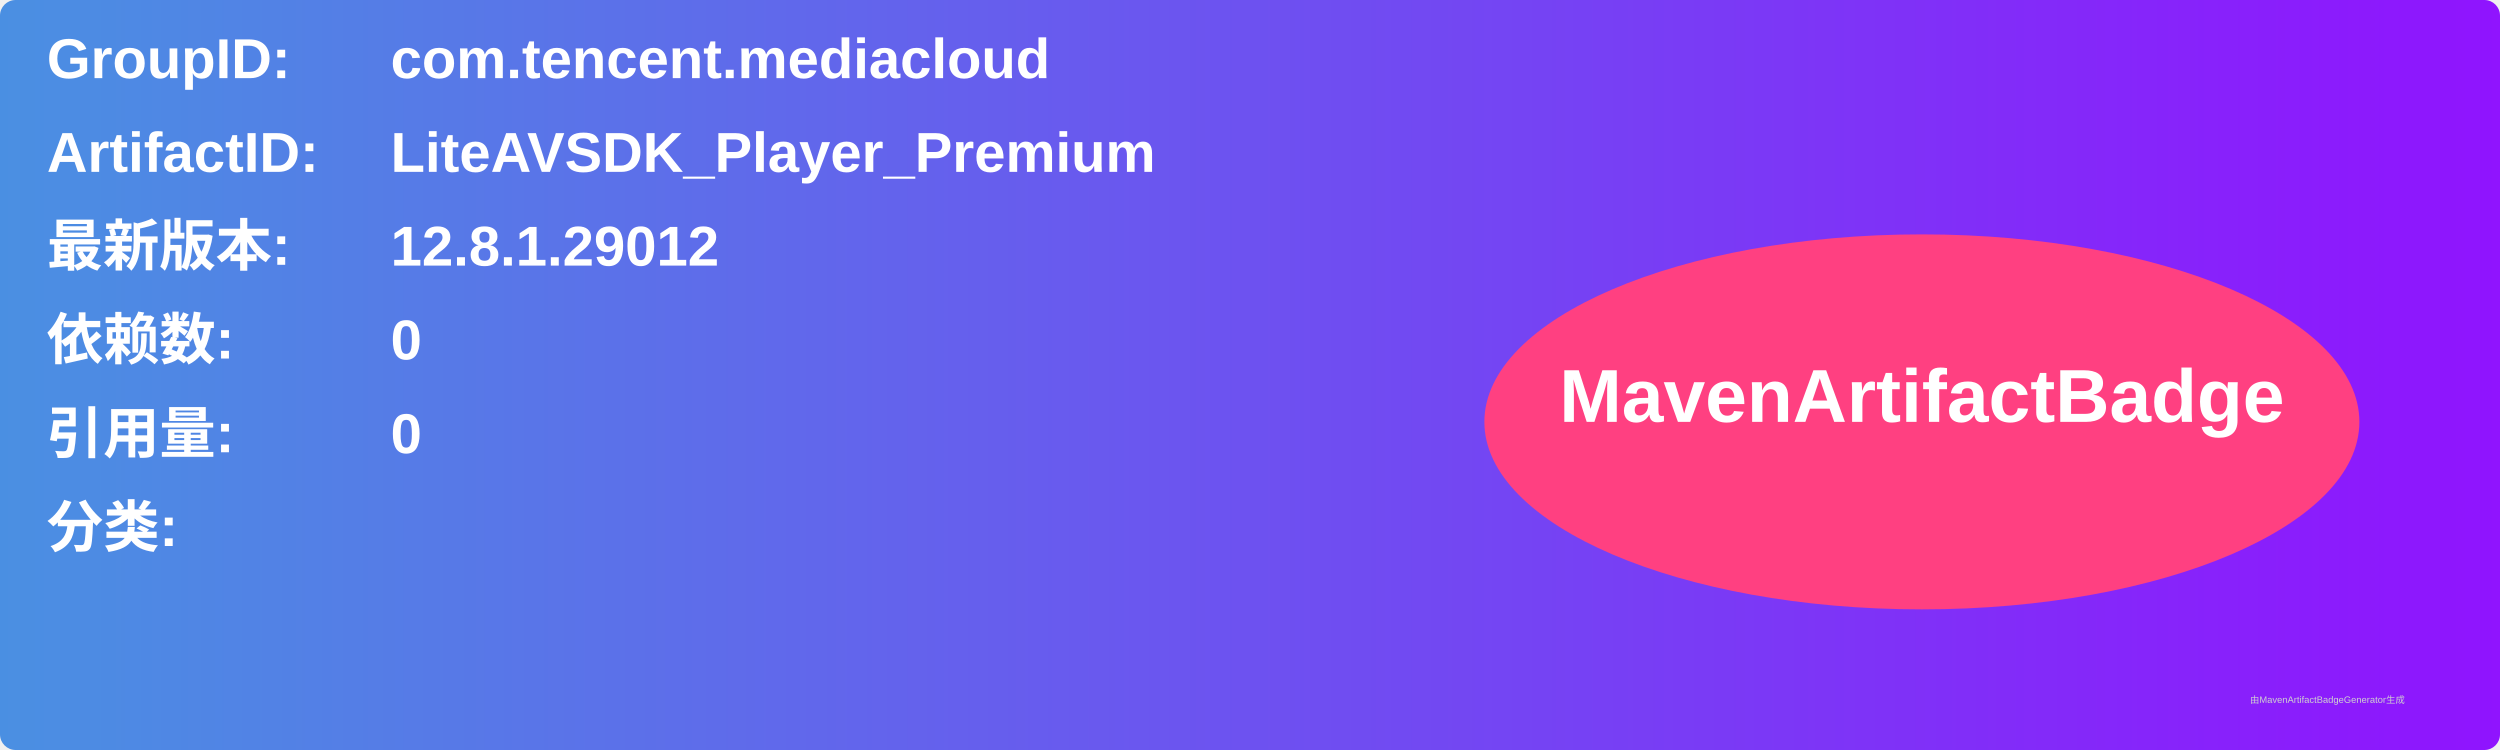
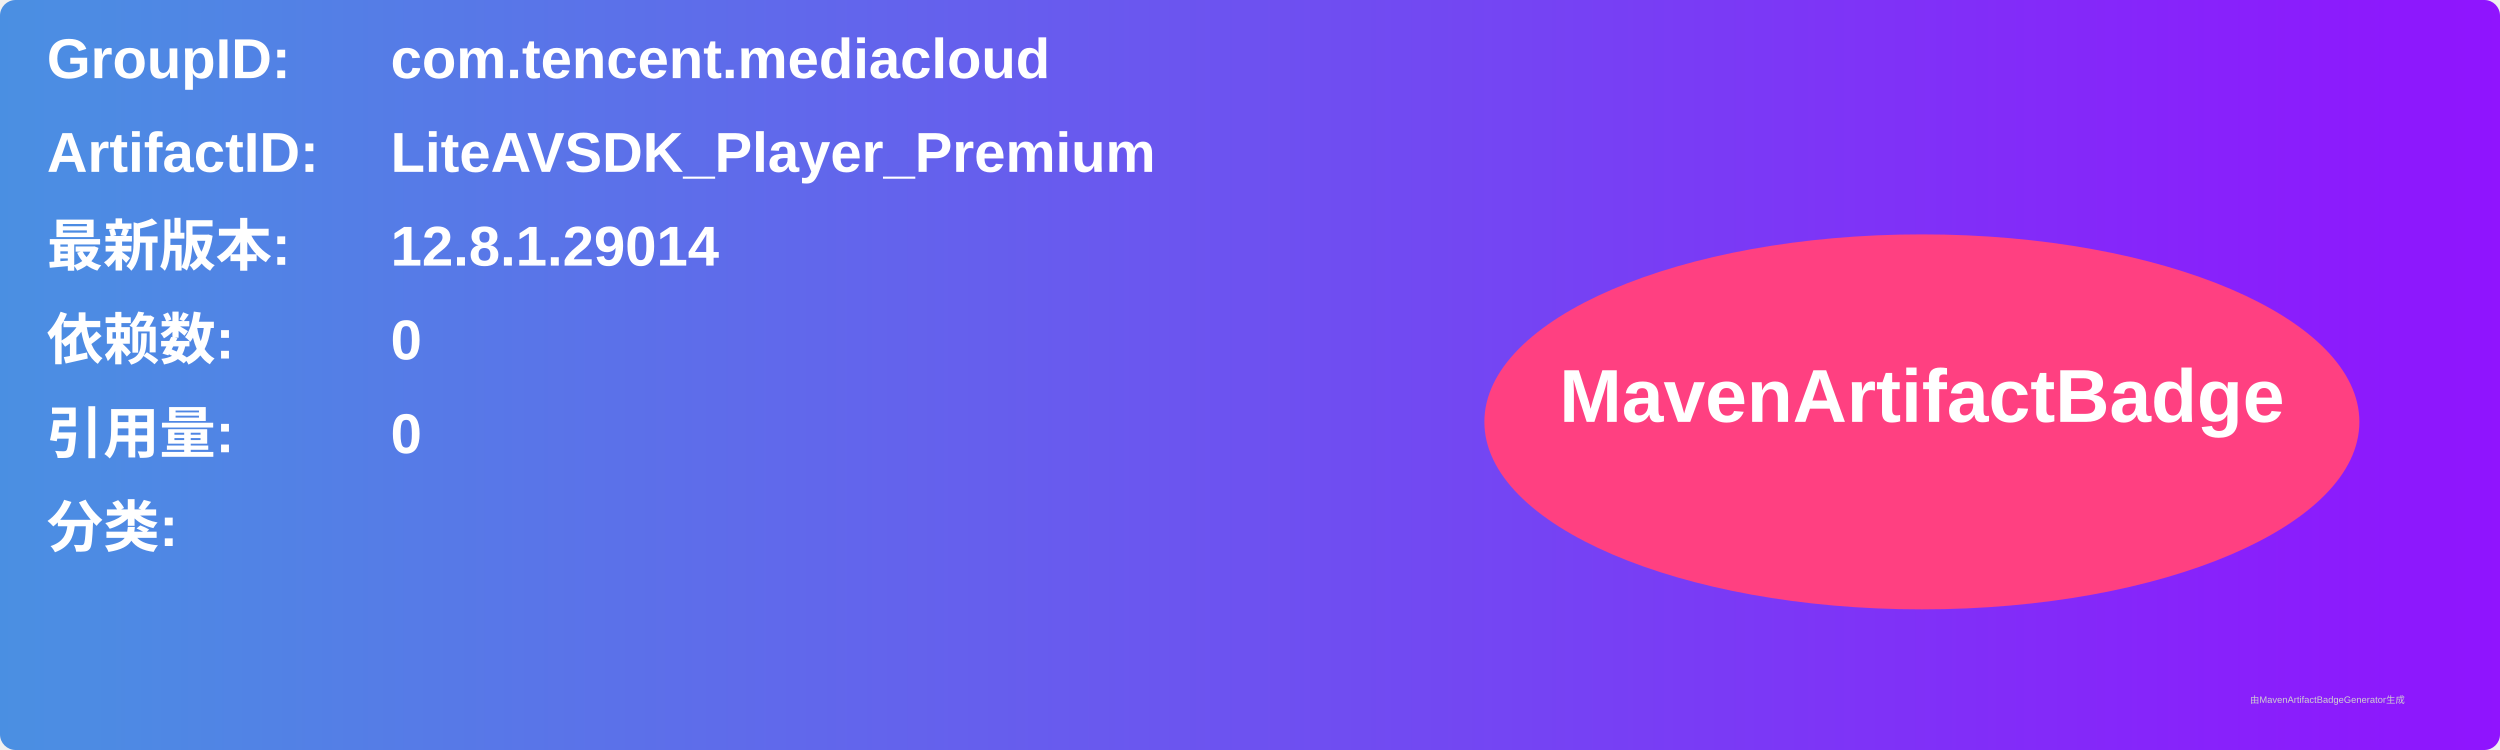
<svg xmlns="http://www.w3.org/2000/svg" width="800" height="240" viewBox="0 0 800 240">
  <linearGradient id="grad" x1="0%" y1="0%" x2="100%" y2="0%">
    <stop offset="0%" stop-color="#4a90e2" />
    <stop offset="100%" stop-color="#9013fe" />
  </linearGradient>
  <rect width="100%" height="100%" rx="5" ry="5" fill="url(#grad)" />
  <g transform="translate(15, 15)">
    <text x="0" y="10" font-family="Arial" font-size="18" fill="white" font-weight="bold" width="260">GroupID:</text>
    <text x="110" y="10" font-family="Arial" font-size="18" fill="white" font-weight="bold" width="460">com.tencent.mediacloud</text>
    <text x="0" y="40" font-family="Arial" font-size="18" fill="white" font-weight="bold" width="260">ArtifactID:</text>
    <text x="110" y="40" font-family="Arial" font-size="18" fill="white" font-weight="bold" width="460">LiteAVSDK_Player_Premium</text>
    <text x="0" y="70" font-family="Arial" font-size="18" fill="white" font-weight="bold">最新版本:</text>
    <text x="110" y="70" font-family="Arial" font-size="18" fill="white" font-weight="bold">
-       <tspan font-weight="bold">12.8.1.29012</tspan>
+       <tspan font-weight="bold">12.8.1.29014</tspan>
    </text>
    <text x="0" y="100" font-family="Arial" font-size="18" fill="white" font-weight="bold">依赖数: </text>
    <text x="110" y="100" font-family="Arial" font-size="18" fill="white">
      <tspan font-weight="bold">0</tspan>
    </text>
    <text x="0" y="130" font-family="Arial" font-size="18" fill="white" font-weight="bold">引用量: </text>
    <text x="110" y="130" font-family="Arial" font-size="18" fill="white">
      <tspan font-weight="bold">0</tspan>
    </text>
    <text x="0" y="160" font-family="Arial" font-size="18" fill="white" font-weight="bold">分类:</text>
    <text x="10" y="190" font-family="Arial" font-size="10" fill="white">
      <tspan font-weight="bold" />
    </text>
    <ellipse cx="600" cy="120" rx="140" ry="60" fill="#ff4081" />
    <text x="600" y="120" text-anchor="middle" font-family="Arial" font-size="24" fill="white" font-weight="bold">MavenArtifactBadge</text>
  </g>
  <text x="720" y="225" font-family="Arial" font-size="3" fill="#d0d0d0">由MavenArtifactBadgeGenerator生成</text>
</svg>
